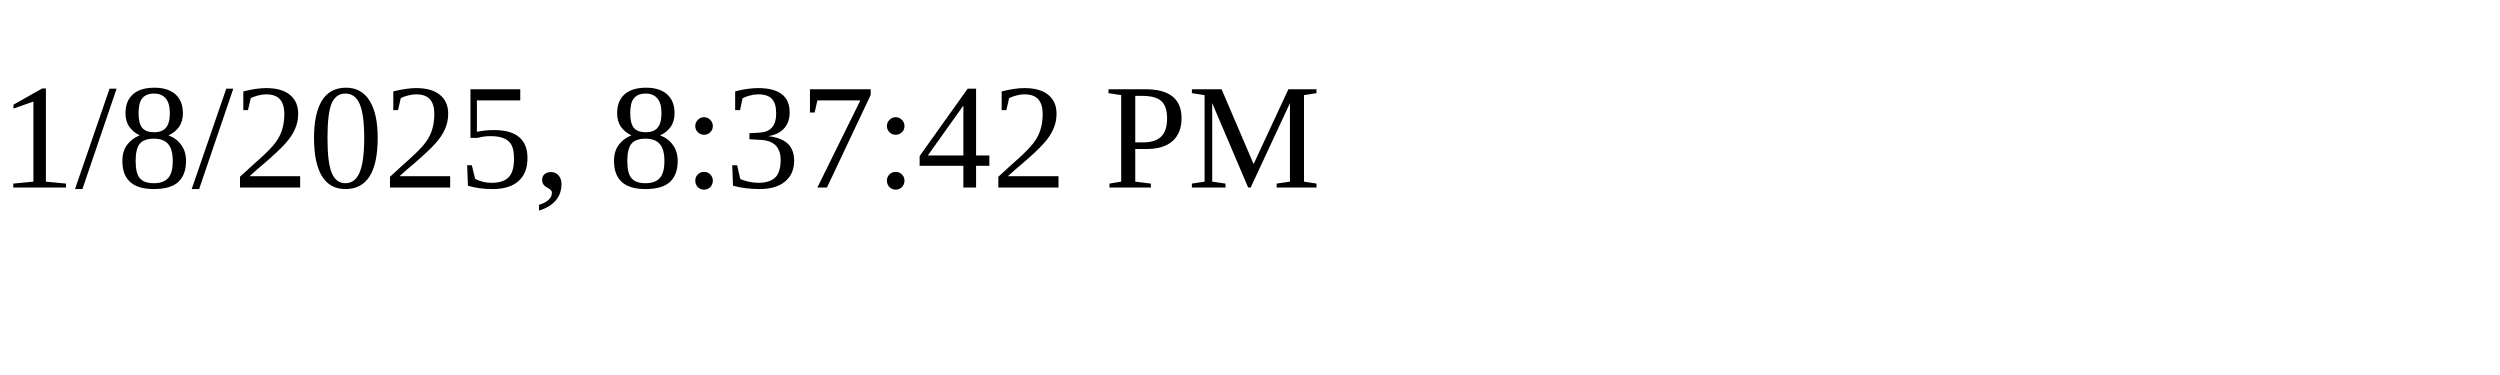
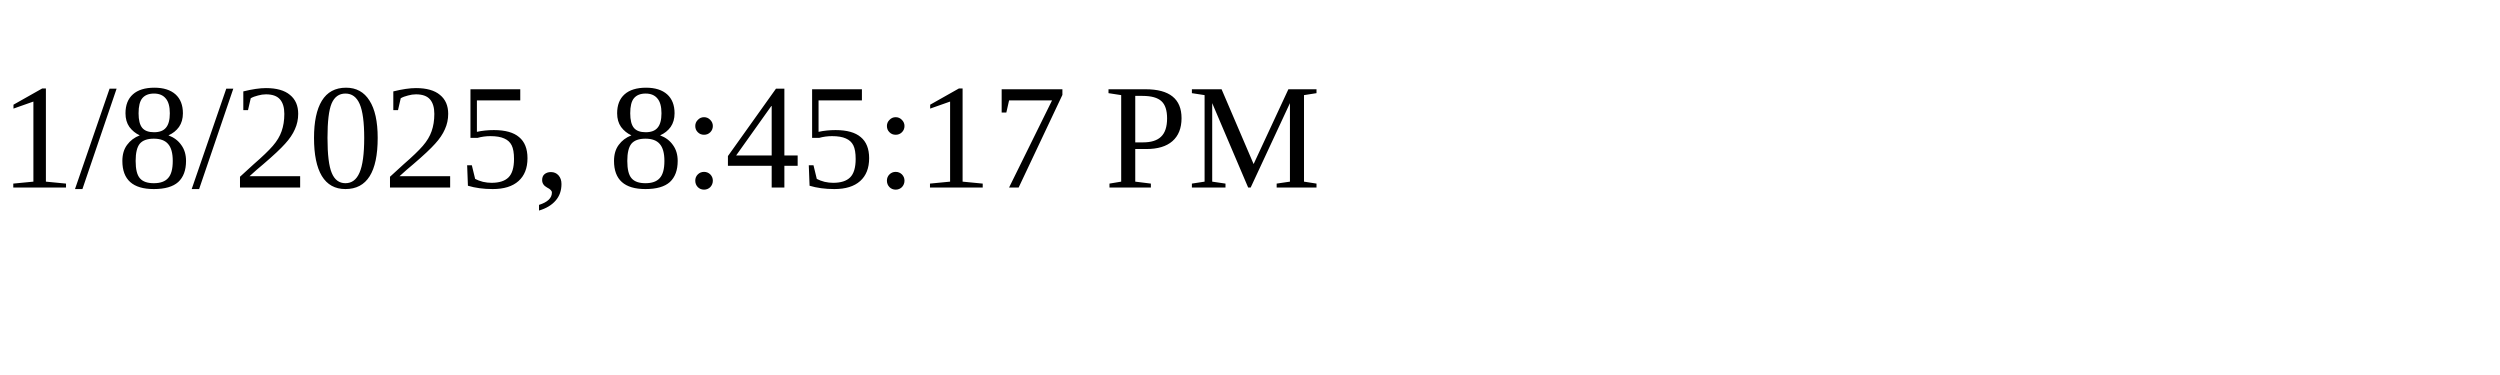
<svg xmlns="http://www.w3.org/2000/svg" height="30" width="200">
-   <text x="0" y="15">1/8/2025, 8:37:42 PM</text>
+   <text x="0" y="15">1/8/2025, 8:45:17 PM</text>
</svg>
